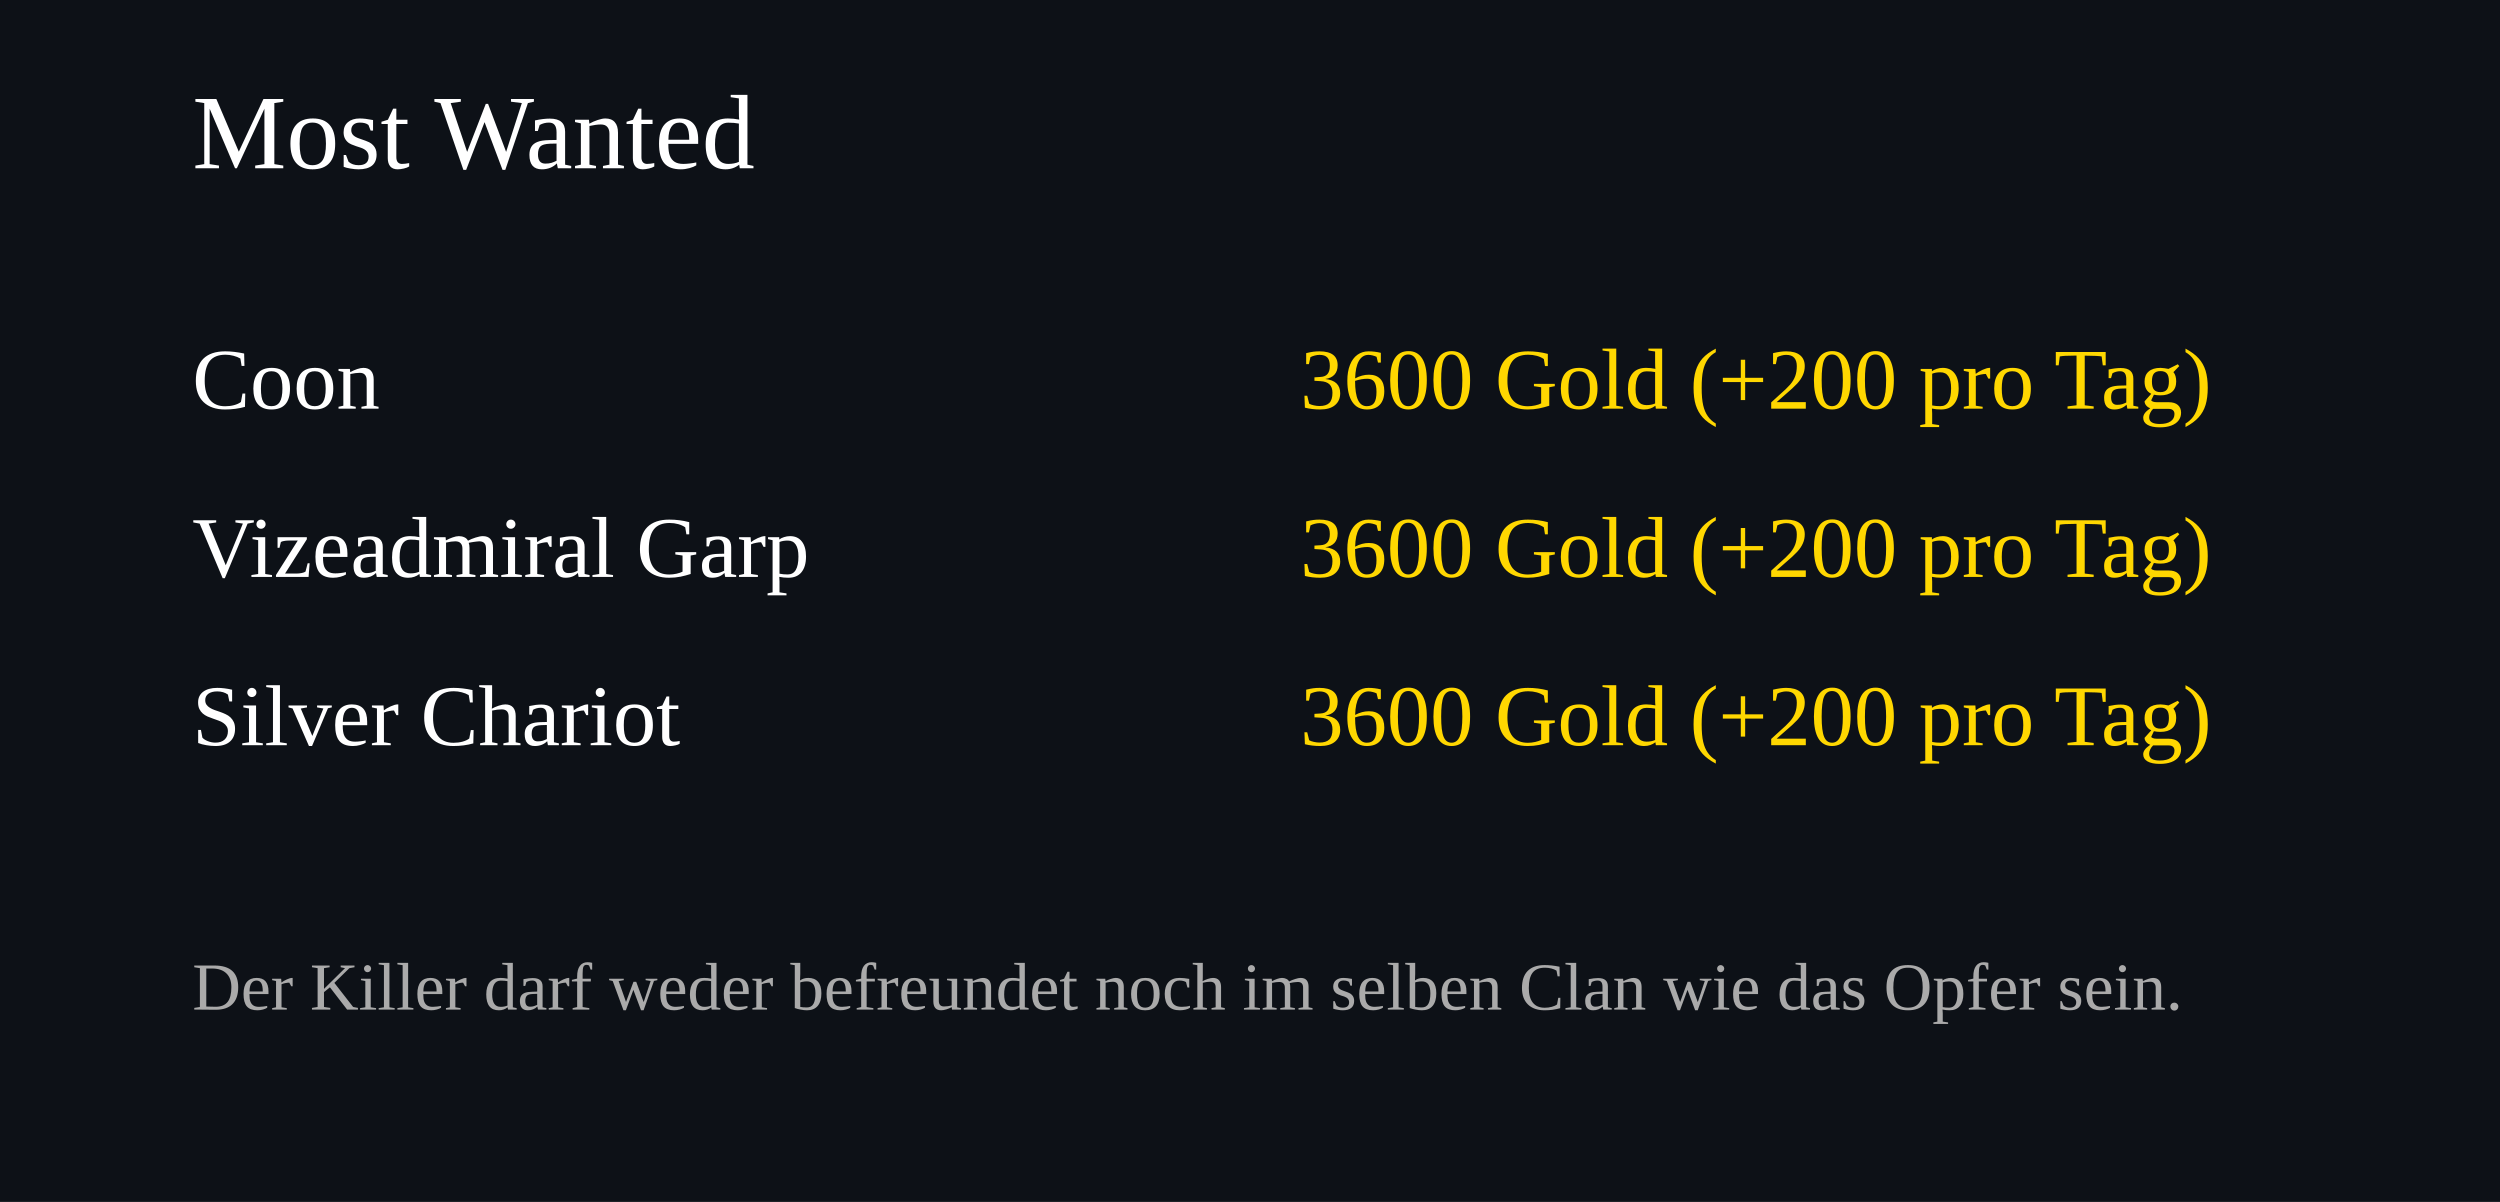
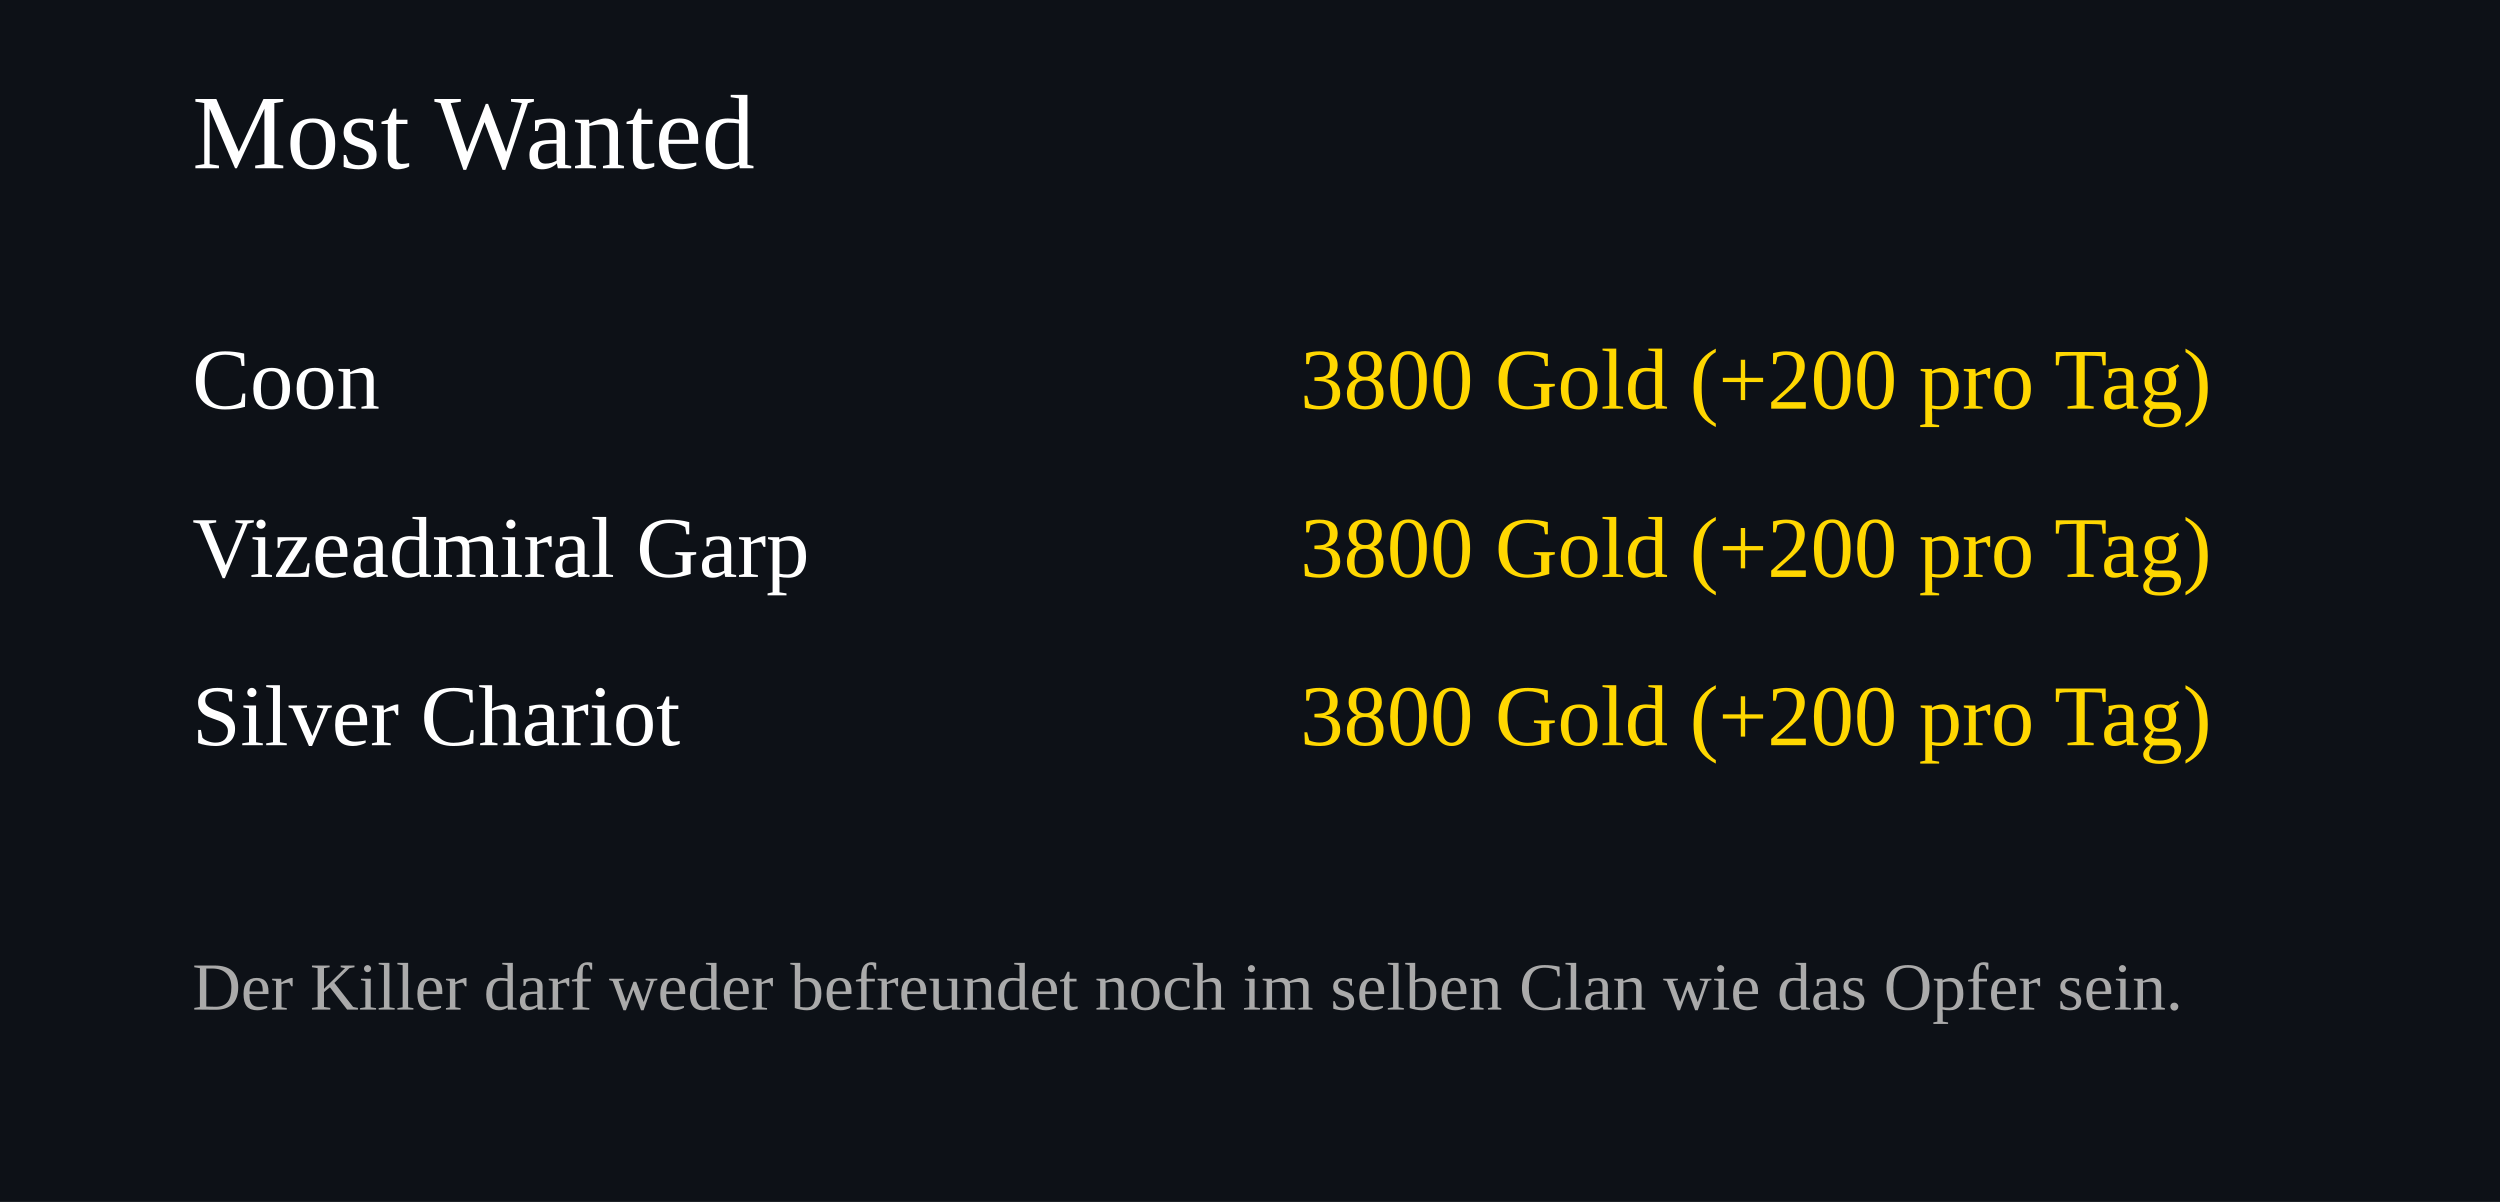
<svg xmlns="http://www.w3.org/2000/svg" width="520" height="250">
  <rect width="100%" height="100%" fill="#0d1117" />
  <text x="40" y="35" font-size="22" fill="#ffffff">Most Wanted</text>
  <text x="40" y="85" font-size="18" fill="#ffffff">Coon</text>
  <text x="460" y="85" font-size="18" fill="#FFD700" text-anchor="end">
-     3600 Gold (+200 pro Tag)
+     3800 Gold (+200 pro Tag)
  </text>
  <text x="40" y="120" font-size="18" fill="#ffffff">Vizeadmiral Garp</text>
  <text x="460" y="120" font-size="18" fill="#FFD700" text-anchor="end">
-     3600 Gold (+200 pro Tag)
+     3800 Gold (+200 pro Tag)
  </text>
  <text x="40" y="155" font-size="18" fill="#ffffff">Silver Chariot</text>
  <text x="460" y="155" font-size="18" fill="#FFD700" text-anchor="end">
-     3600 Gold (+200 pro Tag)
+     3800 Gold (+200 pro Tag)
  </text>
  <text x="40" y="210" font-size="14" fill="#aaaaaa">
Der Killer darf weder befreundet noch im selben Clan wie das Opfer sein.
</text>
</svg>
